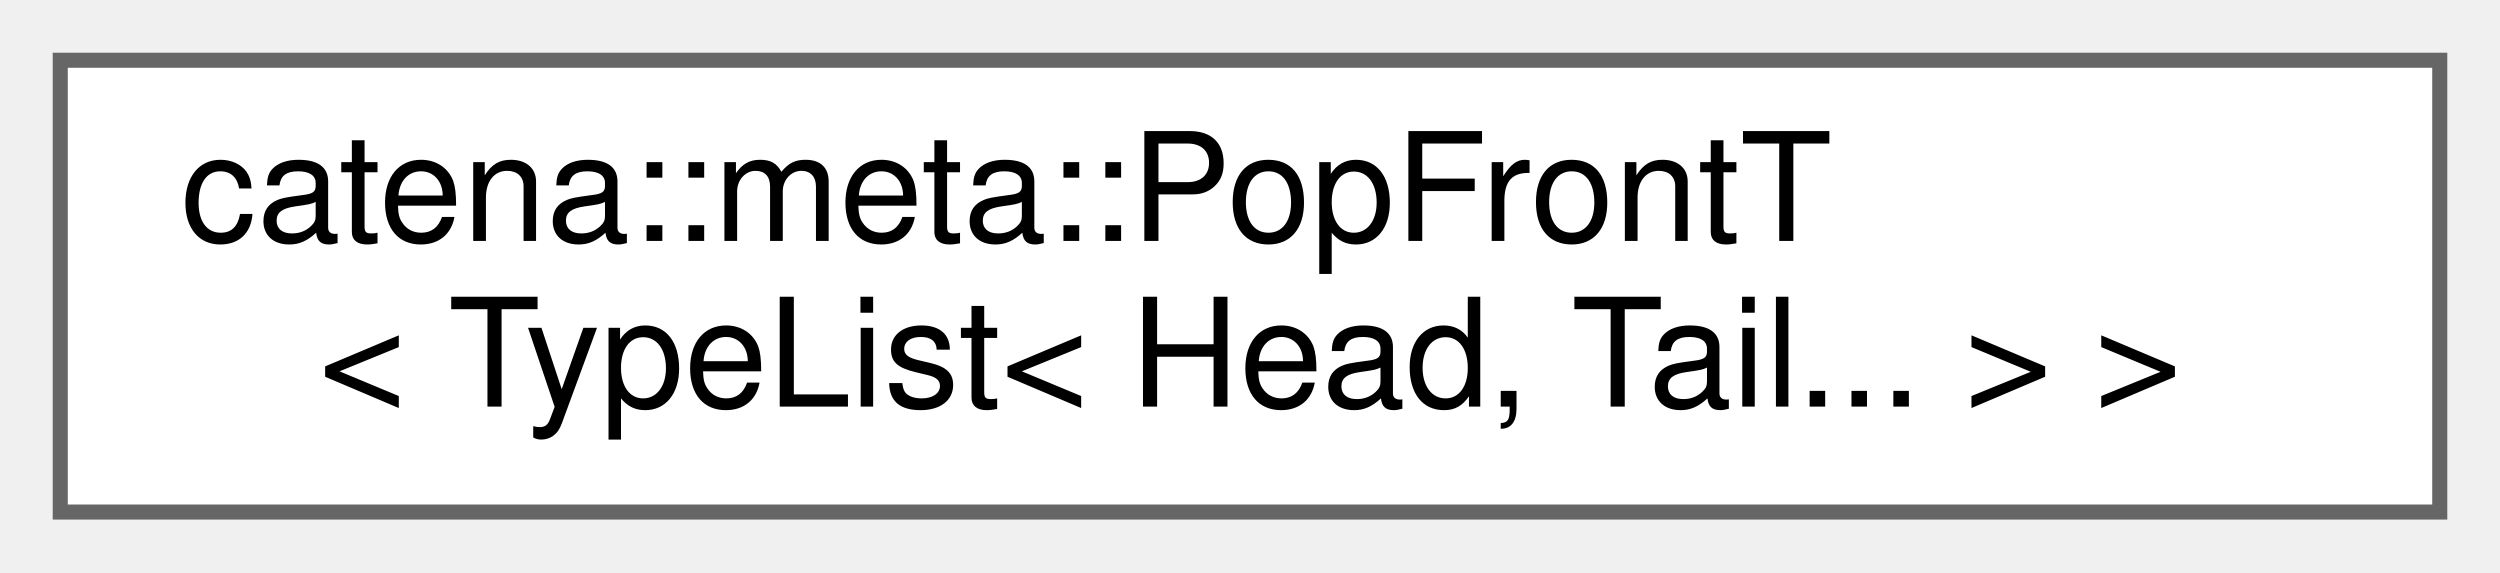
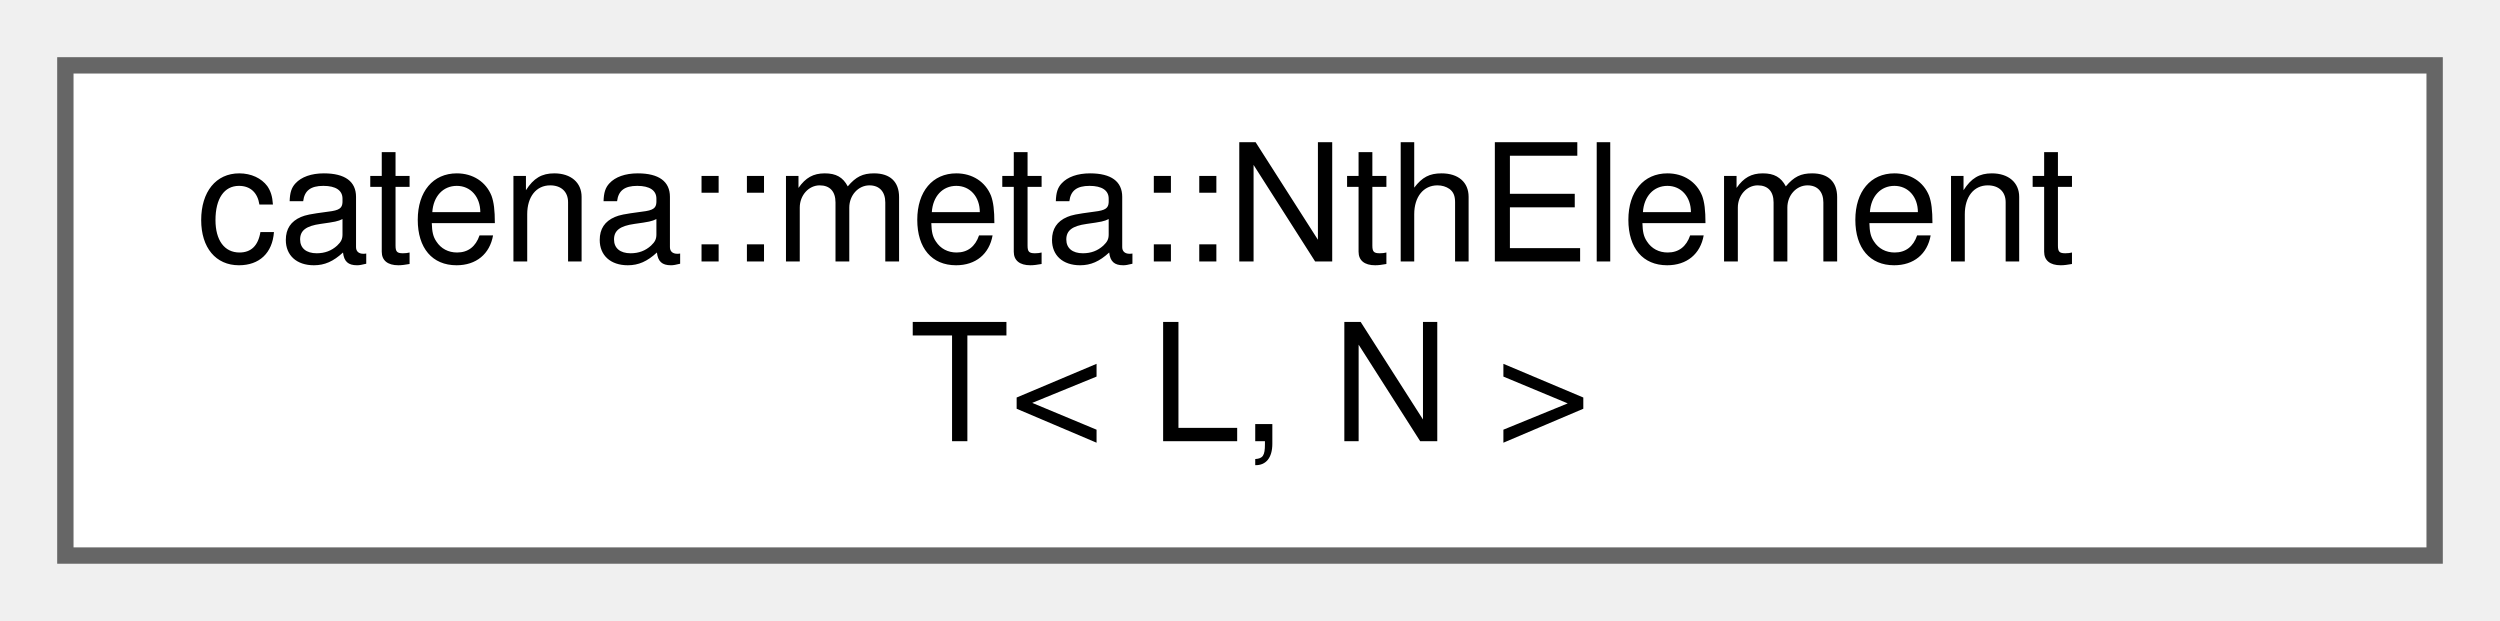
- <svg xmlns="http://www.w3.org/2000/svg" xmlns:xlink="http://www.w3.org/1999/xlink" width="166pt" height="38pt" viewBox="0.00 0.00 166.00 38.00">
+ <svg xmlns="http://www.w3.org/2000/svg" xmlns:xlink="http://www.w3.org/1999/xlink" width="153pt" height="38pt" viewBox="0.00 0.00 153.00 38.00">
  <g id="graph0" class="graph" transform="scale(1 1) rotate(0) translate(4 34)">
    <g id="Node000000" class="node">
      <g id="a_Node000000">
-         <a xlink:href="classcatena_1_1meta_1_1PopFrontT_3_01TypeList_3_01Head_00_01Tail_8_8_8_01_4_01_4.html" target="_top" xlink:title="Pop the front type off a type list.">
-           <polygon fill="white" stroke="#666666" points="158,-30 0,-30 0,0 158,0 158,-30" />
-           <text text-anchor="start" x="8" y="-18" font-family="Helvetica,sans-Serif" font-size="10.00">catena::meta::PopFrontT</text>
-           <text text-anchor="middle" x="79" y="-7" font-family="Helvetica,sans-Serif" font-size="10.00">&lt; TypeList&lt; Head, Tail... &gt; &gt;</text>
+         <a xlink:href="classcatena_1_1meta_1_1NthElementT.html" target="_top" xlink:title="get the Nth type in a type list.">
+           <polygon fill="white" stroke="#666666" points="145,-30 0,-30 0,0 145,0 145,-30" />
+           <text text-anchor="start" x="8" y="-18" font-family="Helvetica,sans-Serif" font-size="10.00">catena::meta::NthElement</text>
+           <text text-anchor="middle" x="72.5" y="-7" font-family="Helvetica,sans-Serif" font-size="10.00">T&lt; L, N &gt;</text>
        </a>
      </g>
    </g>
  </g>
</svg>
